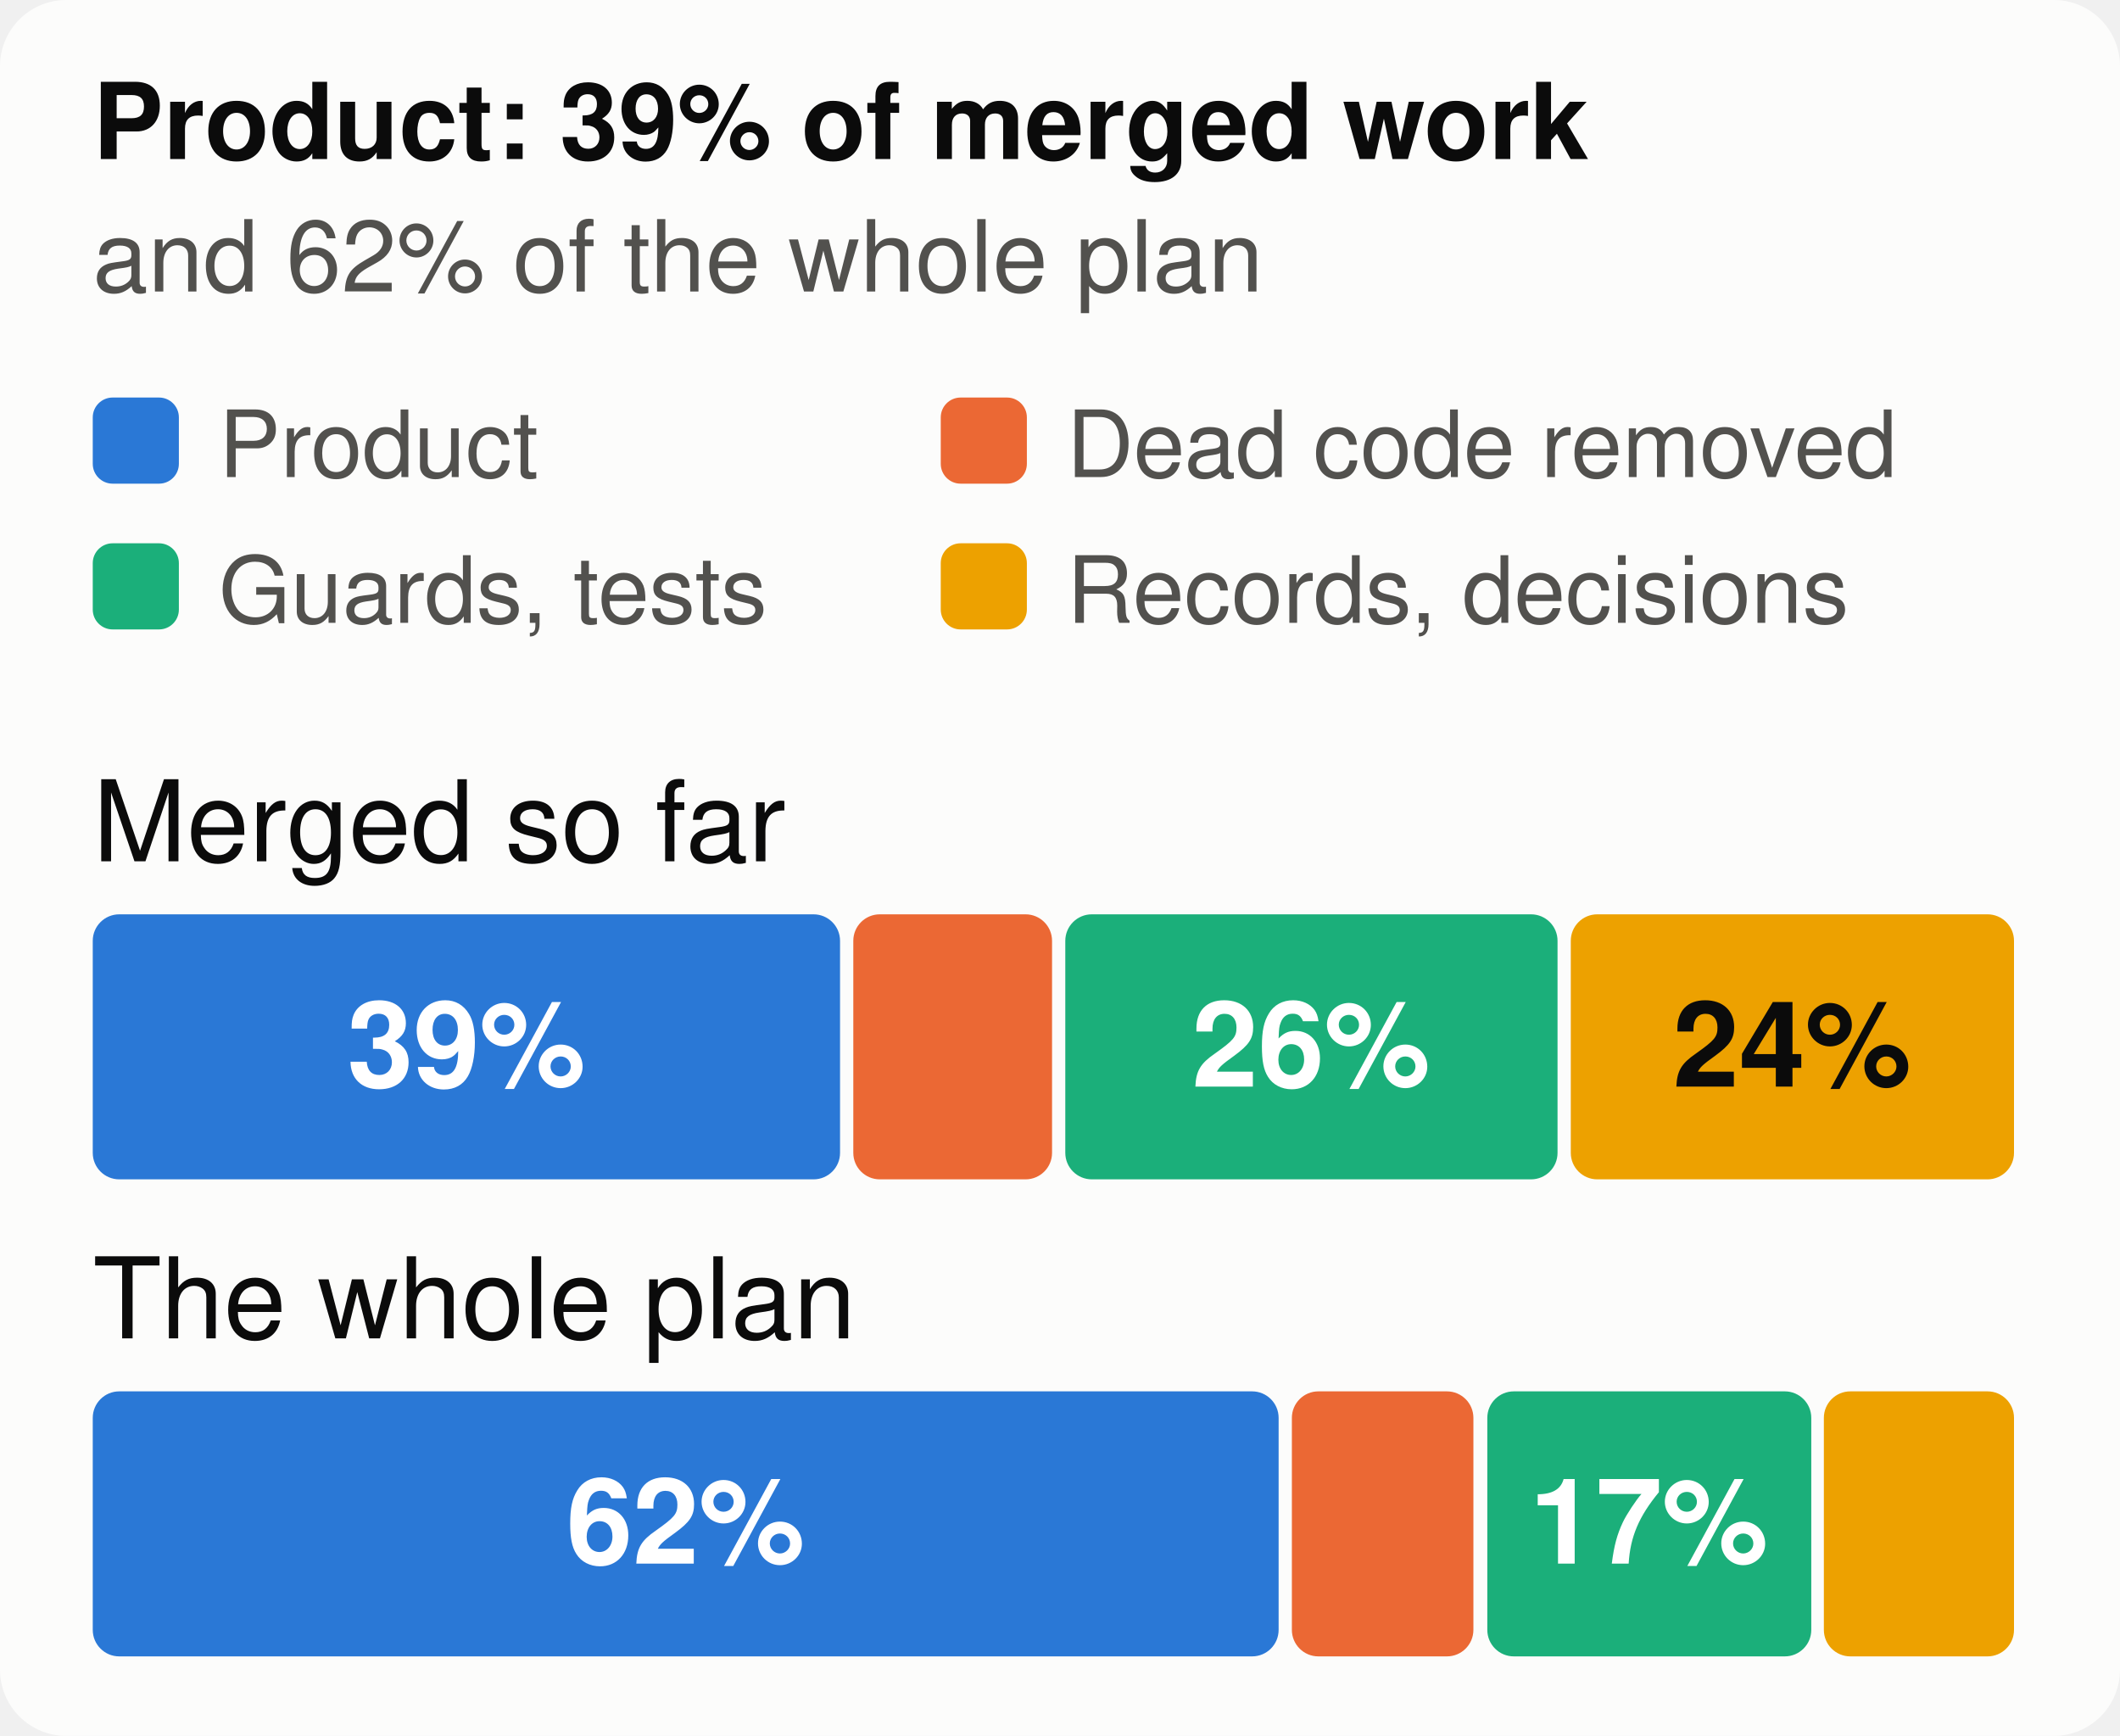
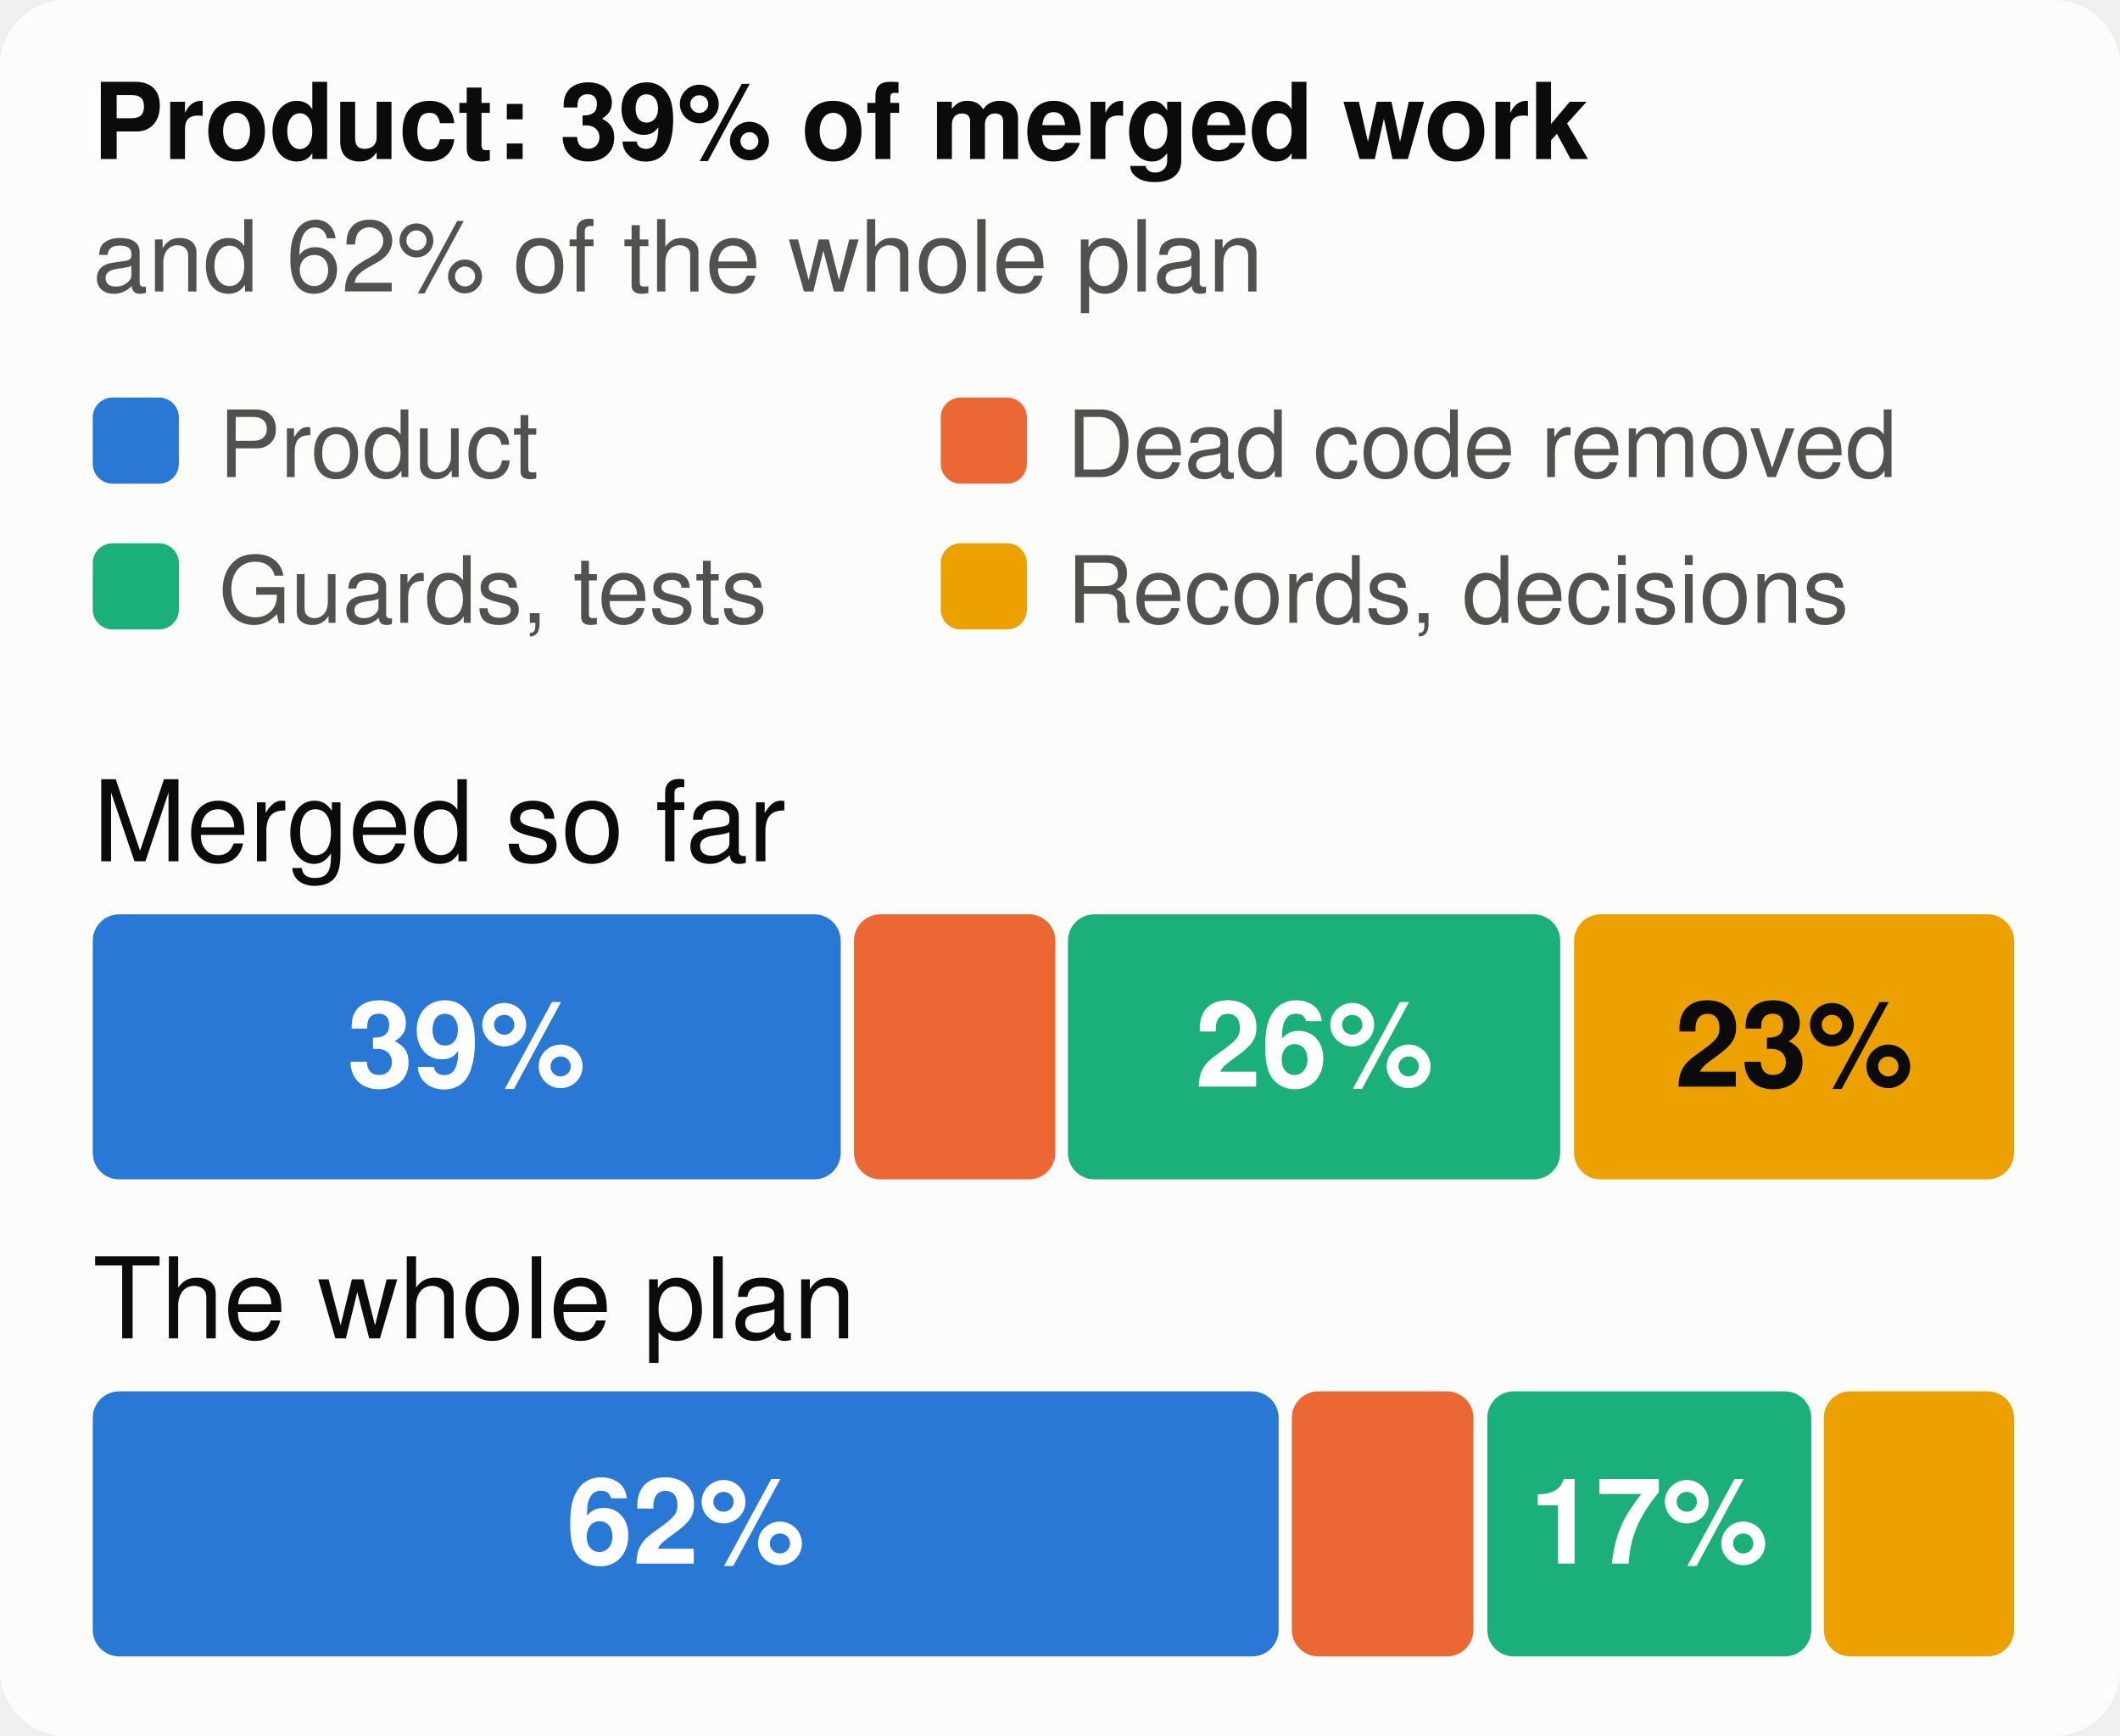
<svg xmlns="http://www.w3.org/2000/svg" viewBox="0 0 320 262" width="320" height="262" font-family="system-ui,-apple-system,Segoe UI,Helvetica,Arial,sans-serif" font-size="18" role="img" aria-label="The merged work and the whole plan, by kind of work">
  <style>.h{paint-order:stroke;stroke:#fcfcfb;stroke-width:3px;stroke-linejoin:round}.rg{stroke:#fcfcfb}@media (prefers-color-scheme: dark){.bg{fill:#1a1a19}.t1{fill:#f0efec}.t2{fill:#c3c2b7}.gr{stroke:#2c2c2a}.ax{stroke:#383835}.ld{stroke:#383835}.br{stroke:#c3c2b7}.m{stroke:#3987e5}.dp{stroke:#d95926}.v{stroke:#199e70}.i2{stroke:#c3c2b7}.i1{stroke:#f0efec}.f1{fill:#3987e5}.f2{fill:#d95926}.f3{fill:#199e70}.f4{fill:#c98500}.ev{fill:#c3c2b7}.inv{fill:#1a1a19}.done{fill:#cde2fb}.todo{fill:#52514e}.tile{fill:#262624}.h,.rg{stroke:#1a1a19}}</style>
  <rect width="320" height="262" rx="10" class="bg" fill="#fcfcfb" />
  <text x="14" y="24" class="t1" fill="#0b0b0b" font-size="16" font-weight="700">Product: 39% of merged work</text>
  <text x="14" y="44" class="t2" fill="#52514e" font-size="15">and 62% of the whole plan</text>
  <rect x="14" y="60" width="13" height="13" rx="3" class="f1" fill="#2a78d6" />
  <text x="33" y="72" class="t2" fill="#52514e" font-size="14">Product</text>
  <rect x="142" y="60" width="13" height="13" rx="3" class="f2" fill="#eb6834" />
  <text x="161" y="72" class="t2" fill="#52514e" font-size="14">Dead code removed</text>
  <rect x="14" y="82" width="13" height="13" rx="3" class="f3" fill="#1baf7a" />
  <text x="33" y="94" class="t2" fill="#52514e" font-size="14">Guards, tests</text>
  <rect x="142" y="82" width="13" height="13" rx="3" class="f4" fill="#eda100" />
  <text x="161" y="94" class="t2" fill="#52514e" font-size="14">Records, decisions</text>
  <text x="14" y="130" class="t1" fill="#0b0b0b" font-size="17">Merged so far</text>
-   <rect x="14.0" y="138" width="112.8" height="40" rx="4" class="f1" fill="#2a78d6" />
+   <rect x="14.0" y="138" width="112.9" height="40" rx="4" class="f1" fill="#2a78d6" />
  <text x="70.4" y="164" text-anchor="middle" fill="#ffffff" font-size="18" font-weight="700">39%</text>
-   <rect x="128.8" y="138" width="30.0" height="40" rx="4" class="f2" fill="#eb6834" />
-   <rect x="160.8" y="138" width="74.3" height="40" rx="4" class="f3" fill="#1baf7a" />
-   <text x="197.9" y="164" text-anchor="middle" fill="#ffffff" font-size="18" font-weight="700">26%</text>
-   <rect x="237.1" y="138" width="66.9" height="40" rx="4" class="f4" fill="#eda100" />
-   <text x="270.5" y="164" text-anchor="middle" fill="#0b0b0b" font-size="18" font-weight="700">24%</text>
+   <rect x="128.9" y="138" width="30.4" height="40" rx="4" class="f2" fill="#eb6834" />
+   <rect x="161.2" y="138" width="74.3" height="40" rx="4" class="f3" fill="#1baf7a" />
+   <text x="198.4" y="164" text-anchor="middle" fill="#ffffff" font-size="18" font-weight="700">26%</text>
+   <rect x="237.6" y="138" width="66.4" height="40" rx="4" class="f4" fill="#eda100" />
+   <text x="270.8" y="164" text-anchor="middle" fill="#0b0b0b" font-size="18" font-weight="700">23%</text>
  <text x="14" y="202" class="t1" fill="#0b0b0b" font-size="17">The whole plan</text>
  <rect x="14.0" y="210" width="179.0" height="40" rx="4" class="f1" fill="#2a78d6" />
  <text x="103.5" y="236" text-anchor="middle" fill="#ffffff" font-size="18" font-weight="700">62%</text>
  <rect x="195.0" y="210" width="27.4" height="40" rx="4" class="f2" fill="#eb6834" />
  <rect x="224.5" y="210" width="48.9" height="40" rx="4" class="f3" fill="#1baf7a" />
  <text x="248.9" y="236" text-anchor="middle" fill="#ffffff" font-size="18" font-weight="700">17%</text>
  <rect x="275.3" y="210" width="28.7" height="40" rx="4" class="f4" fill="#eda100" />
</svg>
